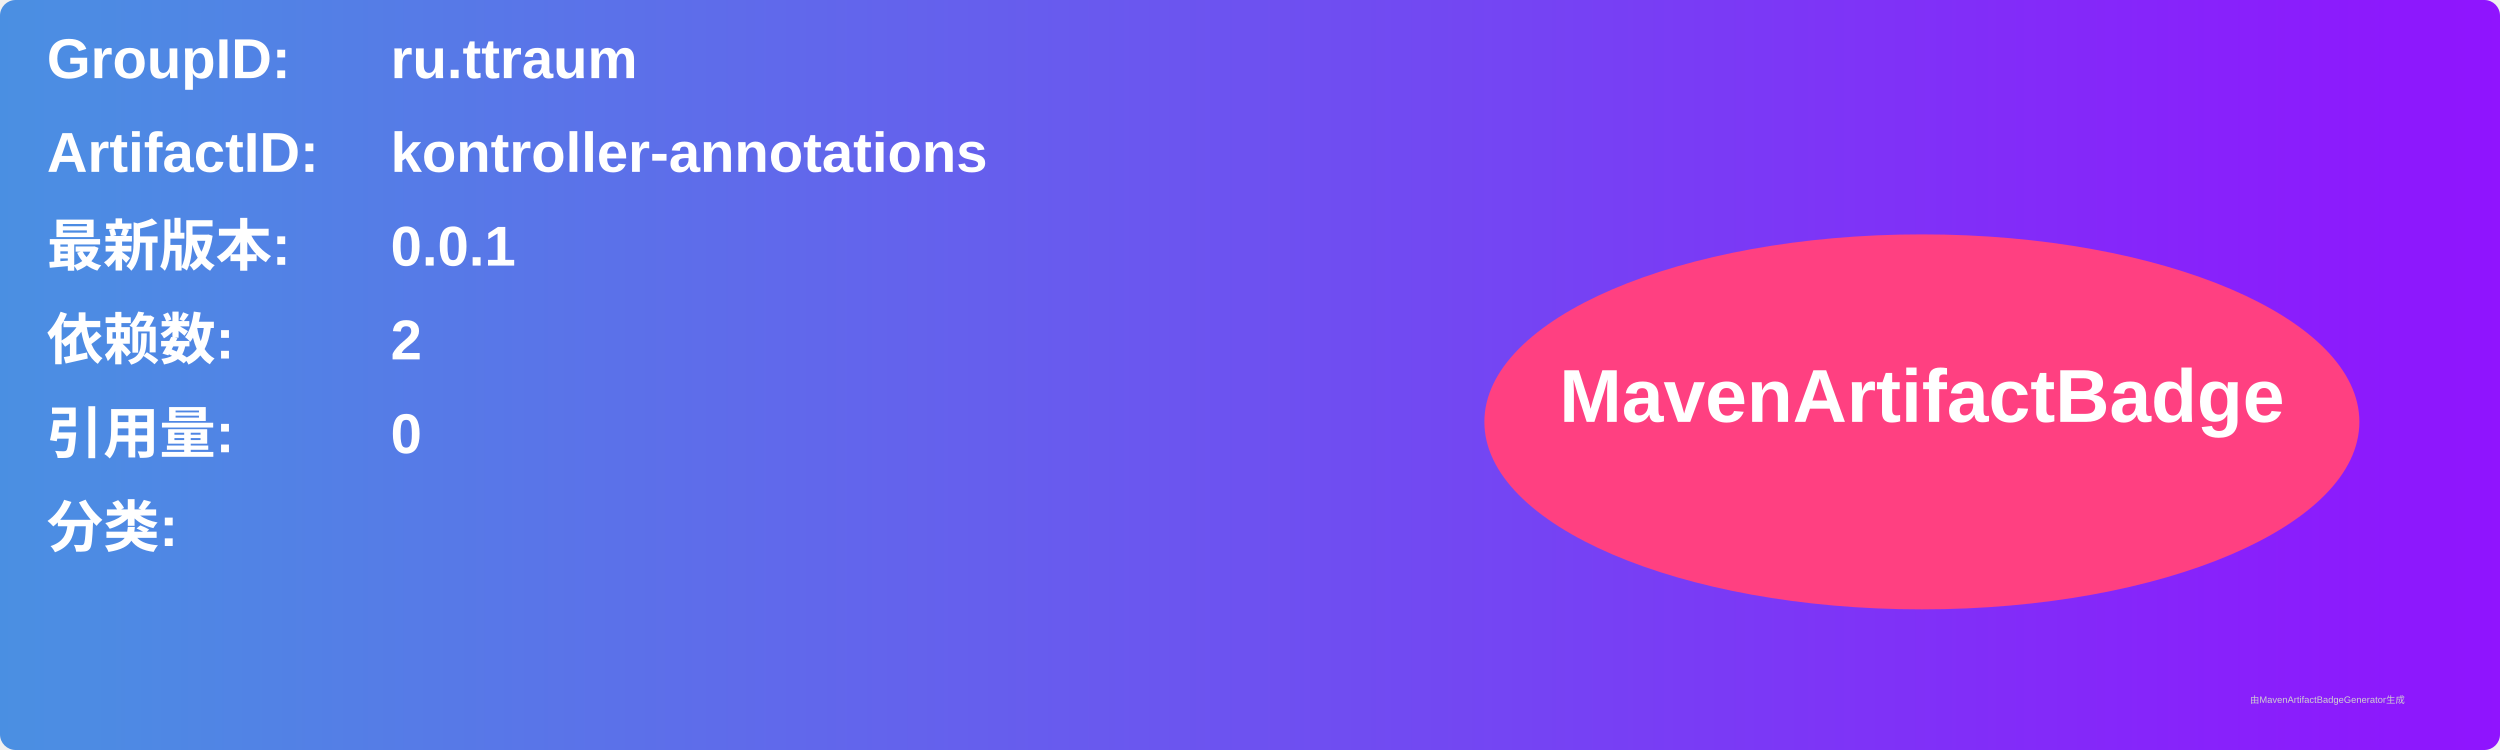
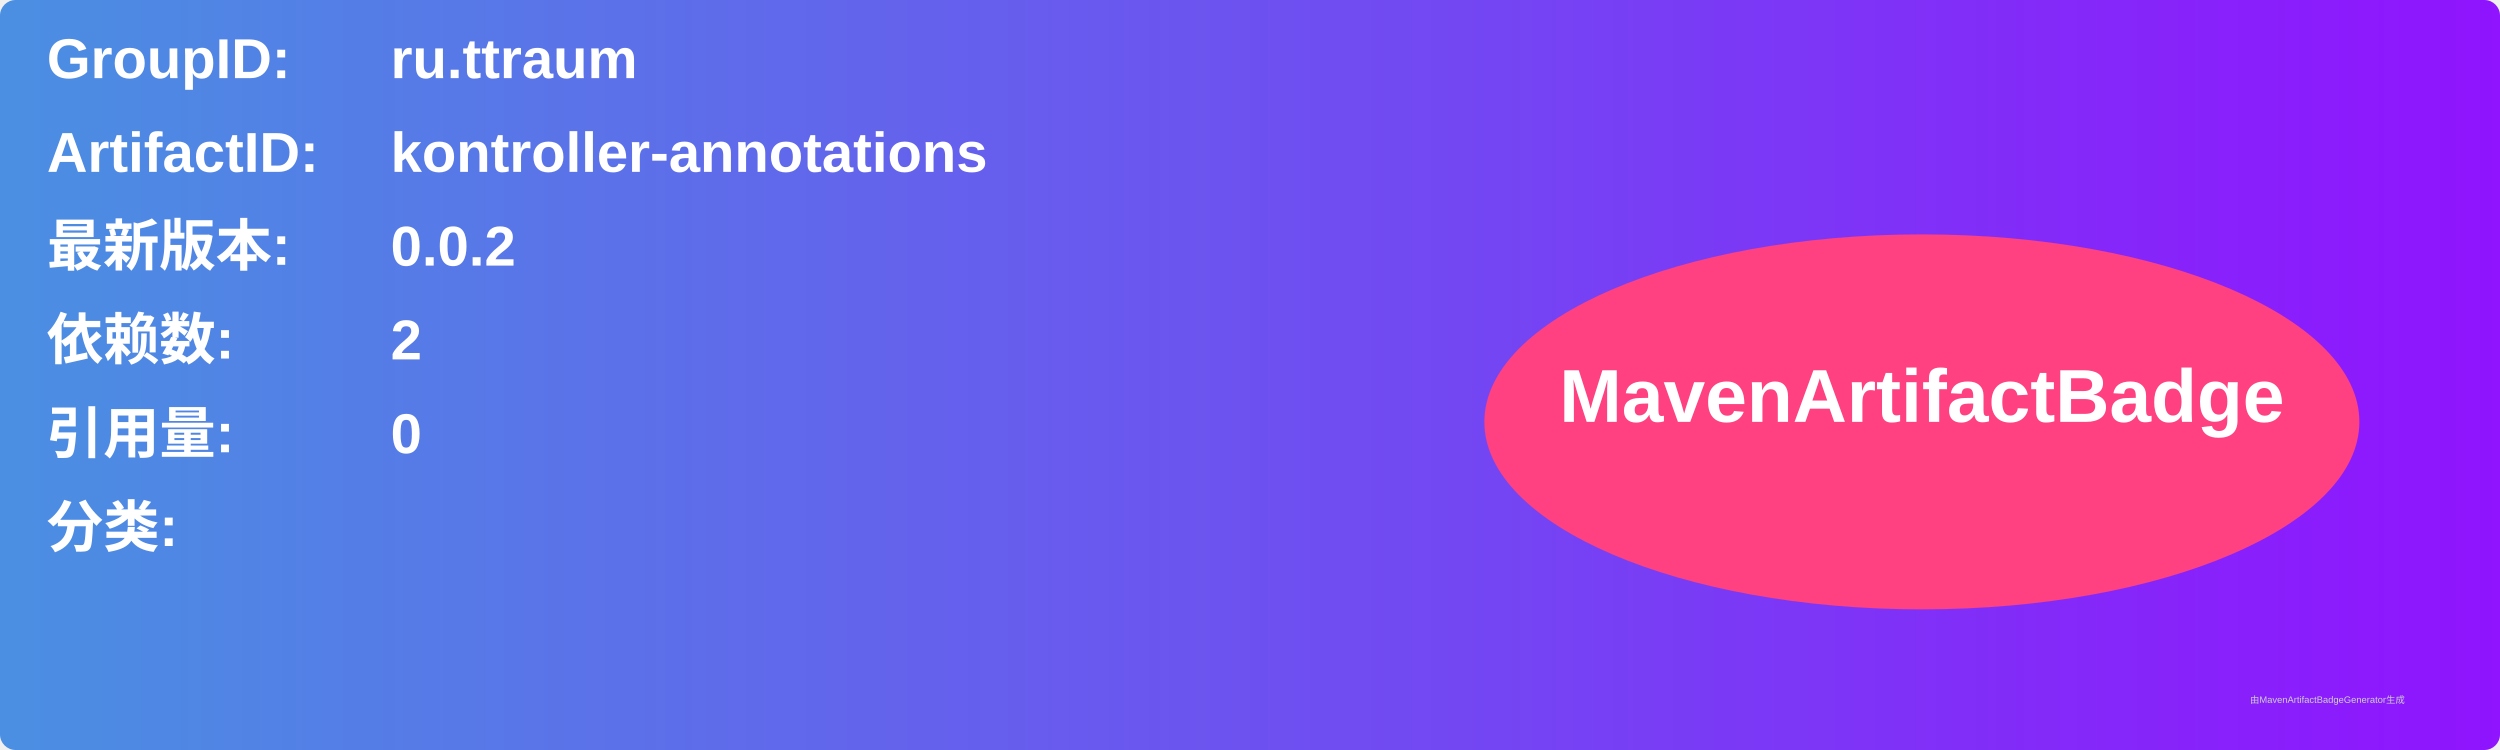
<svg xmlns="http://www.w3.org/2000/svg" width="800" height="240" viewBox="0 0 800 240">
  <linearGradient id="grad" x1="0%" y1="0%" x2="100%" y2="0%">
    <stop offset="0%" stop-color="#4a90e2" />
    <stop offset="100%" stop-color="#9013fe" />
  </linearGradient>
  <rect width="100%" height="100%" rx="5" ry="5" fill="url(#grad)" />
  <g transform="translate(15, 15)">
    <text x="0" y="10" font-family="Arial" font-size="18" fill="white" font-weight="bold" width="260">GroupID:</text>
    <text x="110" y="10" font-family="Arial" font-size="18" fill="white" font-weight="bold" width="460">ru.ttraum</text>
    <text x="0" y="40" font-family="Arial" font-size="18" fill="white" font-weight="bold" width="260">ArtifactID:</text>
    <text x="110" y="40" font-family="Arial" font-size="18" fill="white" font-weight="bold" width="460">kontroller-annotations</text>
    <text x="0" y="70" font-family="Arial" font-size="18" fill="white" font-weight="bold">最新版本:</text>
    <text x="110" y="70" font-family="Arial" font-size="18" fill="white" font-weight="bold">
-       <tspan font-weight="bold">0.0.1</tspan>
+       <tspan font-weight="bold">0.0.2</tspan>
    </text>
    <text x="0" y="100" font-family="Arial" font-size="18" fill="white" font-weight="bold">依赖数: </text>
    <text x="110" y="100" font-family="Arial" font-size="18" fill="white">
      <tspan font-weight="bold">2</tspan>
    </text>
    <text x="0" y="130" font-family="Arial" font-size="18" fill="white" font-weight="bold">引用量: </text>
    <text x="110" y="130" font-family="Arial" font-size="18" fill="white">
      <tspan font-weight="bold">0</tspan>
    </text>
    <text x="0" y="160" font-family="Arial" font-size="18" fill="white" font-weight="bold">分类:</text>
    <text x="10" y="190" font-family="Arial" font-size="10" fill="white">
      <tspan font-weight="bold" />
    </text>
    <ellipse cx="600" cy="120" rx="140" ry="60" fill="#ff4081" />
    <text x="600" y="120" text-anchor="middle" font-family="Arial" font-size="24" fill="white" font-weight="bold">MavenArtifactBadge</text>
  </g>
  <text x="720" y="225" font-family="Arial" font-size="3" fill="#d0d0d0">由MavenArtifactBadgeGenerator生成</text>
</svg>
